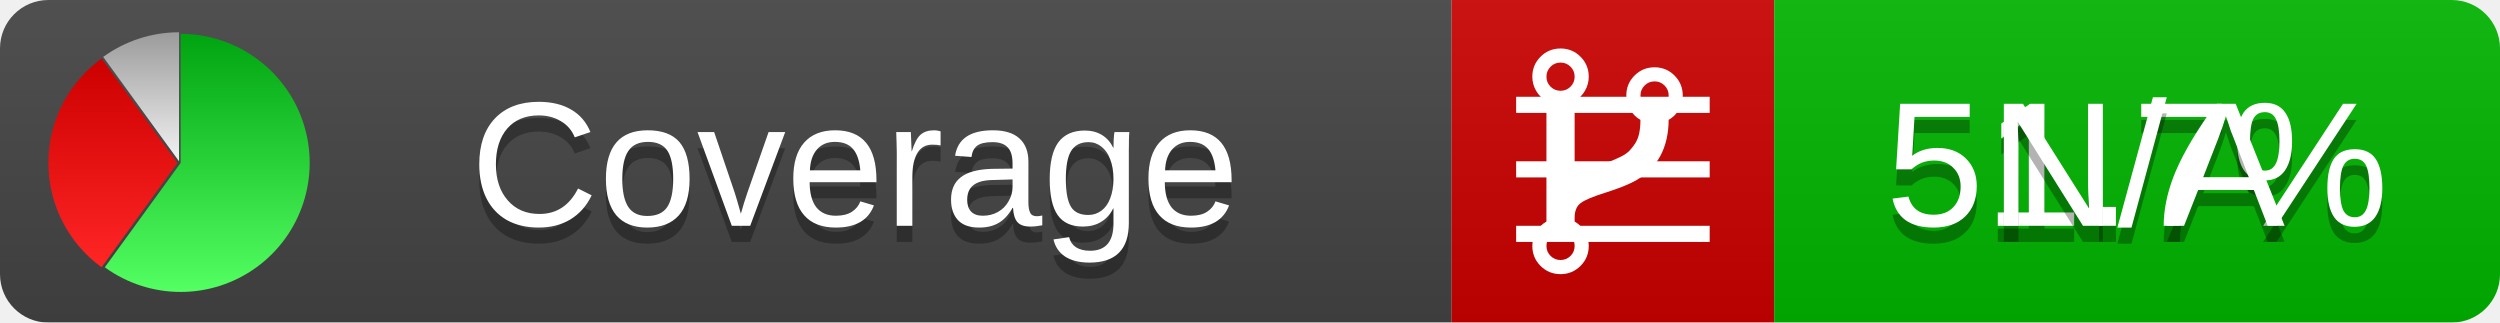
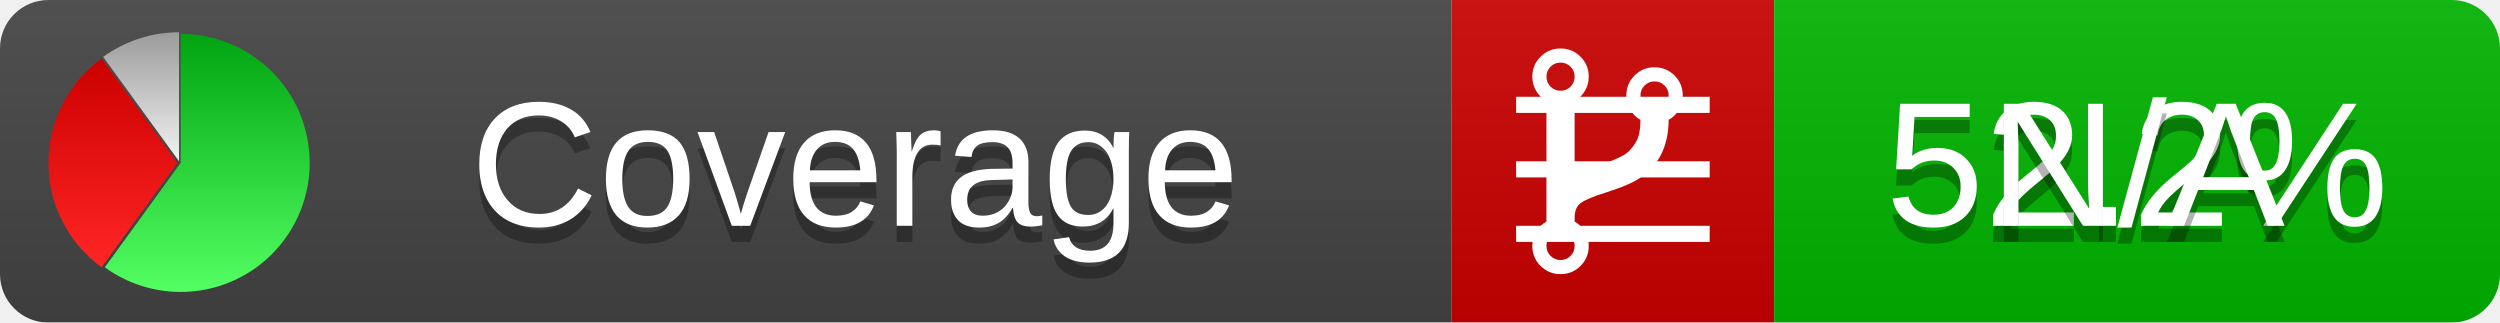
<svg xmlns="http://www.w3.org/2000/svg" xmlns:xlink="http://www.w3.org/1999/xlink" width="155" height="20">
  <style type="text/css">
          
            @keyframes fadeout {
              0 % { visibility: visible; opacity: 1; }
              40% { visibility: visible; opacity: 1; }
              50% { visibility: hidden; opacity: 0; }
              90% { visibility: hidden; opacity: 0; }
              100% { visibility: visible; opacity: 1; }
            }
            @keyframes fadein {
              0% { visibility: hidden; opacity: 0; }
              40% { visibility: hidden; opacity: 0; }
              50% { visibility: visible; opacity: 1; }
              90% { visibility: visible; opacity: 1; }
              100% { visibility: hidden; opacity: 0; }
            }
            .linecoverage {
                animation-duration: 10s;
                animation-name: fadeout;
                animation-iteration-count: infinite;
            }
            .branchcoverage {
                animation-duration: 10s;
                animation-name: fadein;
                animation-iteration-count: infinite;
            }
          
    </style>
  <defs>
    <linearGradient id="gradient" x2="0" y2="100%">
      <stop offset="0" stop-color="#bbb" stop-opacity=".1" />
      <stop offset="1" stop-opacity=".1" />
    </linearGradient>
    <linearGradient id="green" x2="0" y2="100%">
      <stop offset="0" stop-color="#00A410" />
      <stop offset="1" stop-color="#53FF63" />
    </linearGradient>
    <linearGradient id="red" x2="0" y2="100%">
      <stop offset="0" stop-color="#C00" />
      <stop offset="1" stop-color="#FF2525" />
    </linearGradient>
    <linearGradient id="gray" x2="0" y2="100%">
      <stop offset="0" stop-color="#9B9B9B" />
      <stop offset="1" stop-color="#F3F3F3" />
    </linearGradient>
    <mask id="mask">
      <rect width="155" height="20" rx="3" fill="#fff" />
    </mask>
    <g id="icon">
      <path style="fill:url(#green);" d="M205,202.5 l0,-200 a200,200 0 1,1 -117.558,361.803 z" />
      <path style="fill:url(#red);" d="M200,202.5 l-117.558,161.803 a200,200 0 0,1 0,-323.607 z" />
      <path style="fill:url(#gray);" d="M202.5,200 l-117.558,-161.803 a200,200 0 0,1 117.558,-38.196 z" />
    </g>
  </defs>
  <g mask="url(#mask)">
    <rect x="0" y="0" width="90" height="20" fill="#444" />
    <rect x="90" y="0" width="20" height="20" fill="#c00" />
    <rect x="110" y="0" width="45" height="20" fill="#00B600" />
    <rect x="0" y="0" width="155" height="20" fill="url(#gradient)" />
  </g>
  <g>
    <path class="linecoverage" stroke="#fff" d="M94 6.5 h12 M94 10.5 h12 M94 14.5 h12" />
    <path class="branchcoverage" fill="#fff" d="m 97.628,15.247 q 0,-0.364 -0.255,-0.619 -0.255,-0.255 -0.619,-0.255 -0.364,0 -0.619,0.255 -0.255,0.255 -0.255,0.619 0,0.364 0.255,0.619 0.255,0.255 0.619,0.255 0.364,0 0.619,-0.255 0.255,-0.255 0.255,-0.619 z m 0,-10.493 q 0,-0.364 -0.255,-0.619 -0.255,-0.255 -0.619,-0.255 -0.364,0 -0.619,0.255 -0.255,0.255 -0.255,0.619 0,0.364 0.255,0.619 0.255,0.255 0.619,0.255 0.364,0 0.619,-0.255 0.255,-0.255 0.255,-0.619 z m 5.83,1.166 q 0,-0.364 -0.255,-0.619 -0.255,-0.255 -0.619,-0.255 -0.364,0 -0.619,0.255 -0.255,0.255 -0.255,0.619 0,0.364 0.255,0.619 0.255,0.255 0.619,0.255 0.364,0 0.619,-0.255 0.255,-0.255 0.255,-0.619 z m 0.874,0 q 0,0.474 -0.237,0.879 -0.237,0.405 -0.638,0.633 -0.018,2.614 -2.059,3.771 -0.619,0.346 -1.849,0.738 -1.166,0.364 -1.544,0.647 -0.378,0.282 -0.378,0.911 l 0,0.237 q 0.401,0.228 0.638,0.633 0.237,0.405 0.237,0.879 0,0.729 -0.51,1.239 -0.51,0.51 -1.239,0.51 -0.729,0 -1.239,-0.51 -0.51,-0.51 -0.51,-1.239 0,-0.474 0.237,-0.879 0.237,-0.405 0.638,-0.633 l 0,-7.469 q -0.401,-0.228 -0.638,-0.633 -0.237,-0.405 -0.237,-0.879 0,-0.729 0.51,-1.239 0.51,-0.51 1.239,-0.51 0.729,0 1.239,0.51 0.51,0.51 0.51,1.239 0,0.474 -0.237,0.879 -0.237,0.405 -0.638,0.633 l 0,4.527 q 0.492,-0.237 1.403,-0.519 0.501,-0.155 0.797,-0.269 0.296,-0.114 0.642,-0.282 0.346,-0.169 0.537,-0.36 0.191,-0.191 0.369,-0.465 0.178,-0.273 0.255,-0.633 0.077,-0.36 0.077,-0.833 -0.401,-0.228 -0.638,-0.633 -0.237,-0.405 -0.237,-0.879 0,-0.729 0.51,-1.239 0.51,-0.51 1.239,-0.51 0.729,0 1.239,0.51 0.51,0.51 0.51,1.239 z" />
  </g>
  <g fill="#fff" text-anchor="middle" font-family="Verdana,Arial,Geneva,sans-serif" font-size="11">
    <a xlink:href="https://github.com/danielpalme/ReportGenerator" target="_top">
      <use xlink:href="#icon" transform="translate(3,2) scale(.04)" />
    </a>
    <text x="53" y="15" fill="#010101" fill-opacity=".3">Coverage</text>
    <text x="53" y="14" fill="#fff">Coverage</text>
-     <text class="linecoverage" x="132.5" y="15" fill="#010101" fill-opacity=".3">51.7%</text>
-     <text class="linecoverage" x="132.5" y="14">51.7%</text>
+     <text class="linecoverage" x="132.5" y="15" fill="#010101" fill-opacity=".3">52.2%</text>
+     <text class="linecoverage" x="132.5" y="14">52.2%</text>
    <text class="branchcoverage" x="132.5" y="15" fill="#010101" fill-opacity=".3">N/A</text>
    <text class="branchcoverage" x="132.5" y="14">N/A</text>
  </g>
  <g>
    <rect class="linecoverage" x="90" y="0" width="65" height="20" fill-opacity="0" />
    <rect class="branchcoverage" x="90" y="0" width="65" height="20" fill-opacity="0" />
  </g>
</svg>
